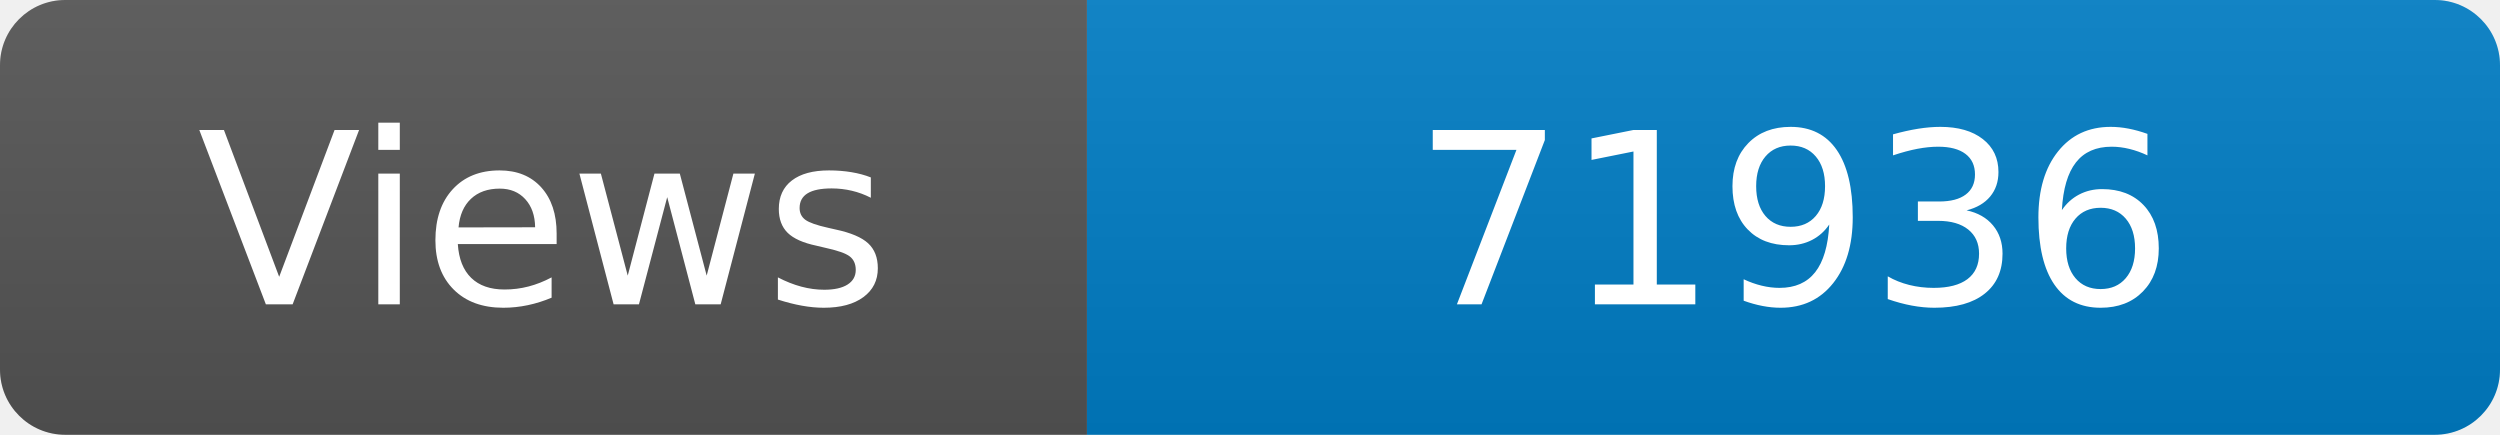
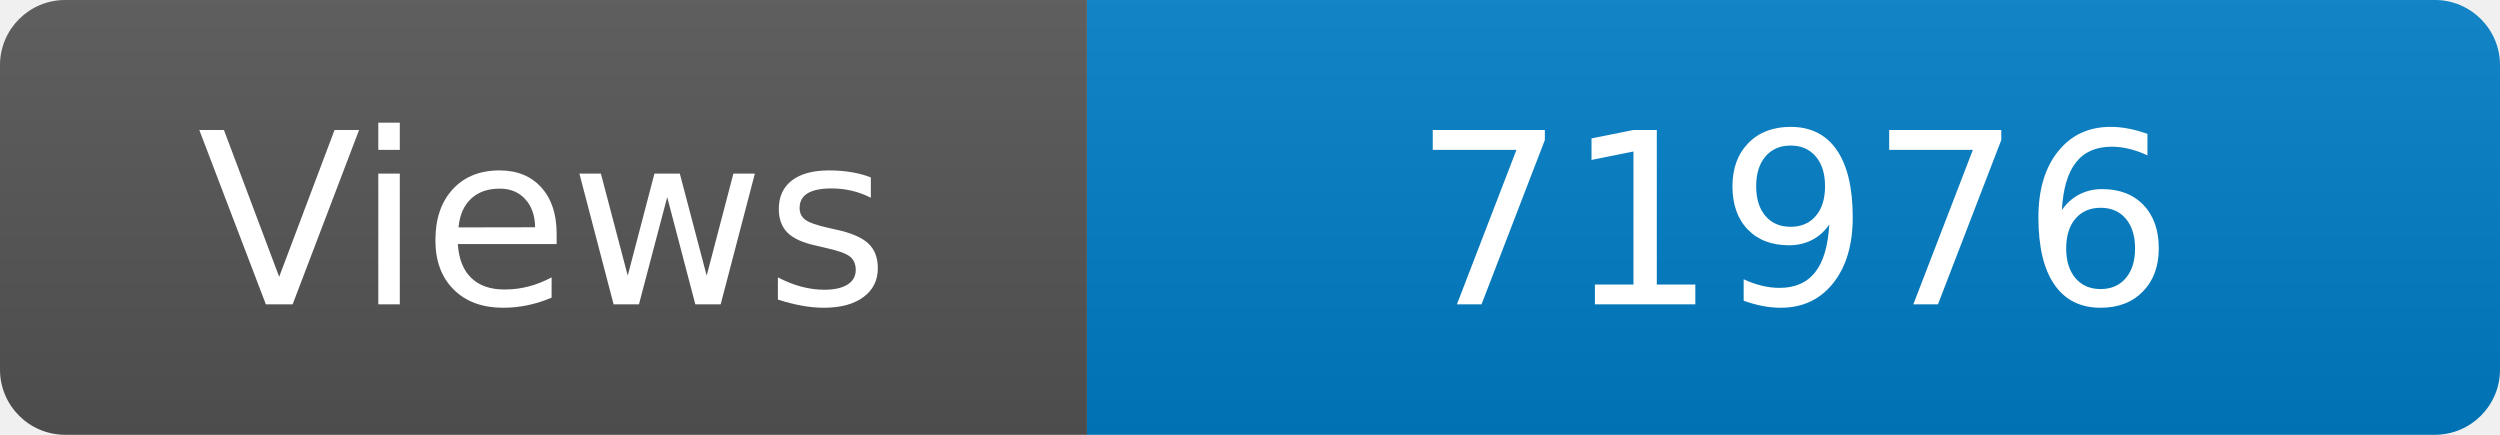
<svg xmlns="http://www.w3.org/2000/svg" width="115" height="20" role="img" aria-label="Maintained?: yes">
  <linearGradient id="s" x2="0" y2="100%">
    <stop offset="0" stop-color="#bbb" stop-opacity=".1" />
    <stop offset="1" stop-opacity=".1" />
  </linearGradient>
  <clipPath id="r">
    <rect width="115" height="20" rx="3" fill="#fff" />
  </clipPath>
  <g clip-path="url(#r)">
    <rect width="50" height="20" fill="#555" />
    <rect x="50" width="160" height="20" fill="#007ec6" />
    <rect width="115" height="20" fill="url(#s)" />
  </g>
  <g fill="#fff" text-anchor="middle" font-family="Verdana,Geneva,DejaVu Sans,sans-serif" font-size="110">
    <text x="250" y="140" transform="scale(.1)" fill="#fff">Views</text>
-     <text x="825" y="140" transform="scale(.1)" fill="#fff">71936</text>
+     <text x="825" y="140" transform="scale(.1)" fill="#fff">71976</text>
  </g>
</svg>
